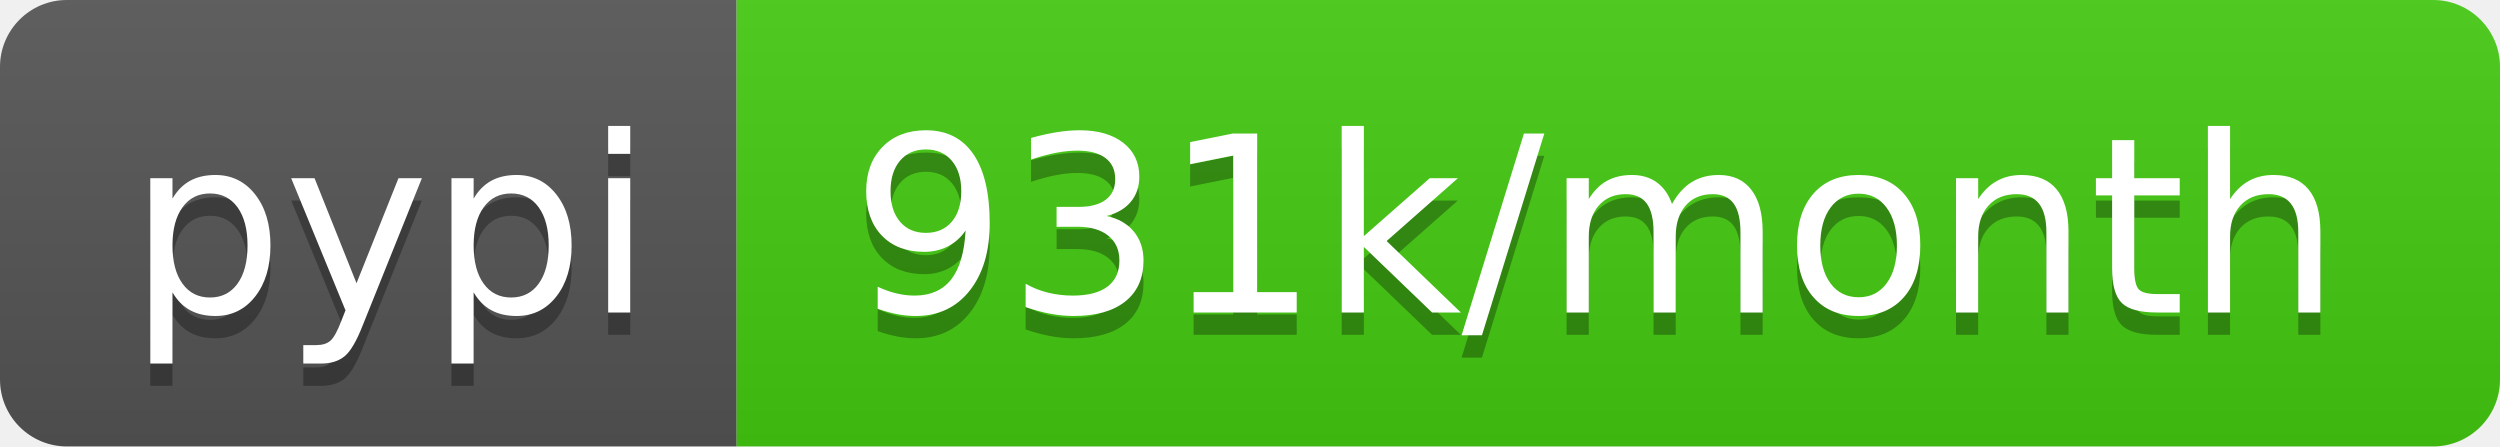
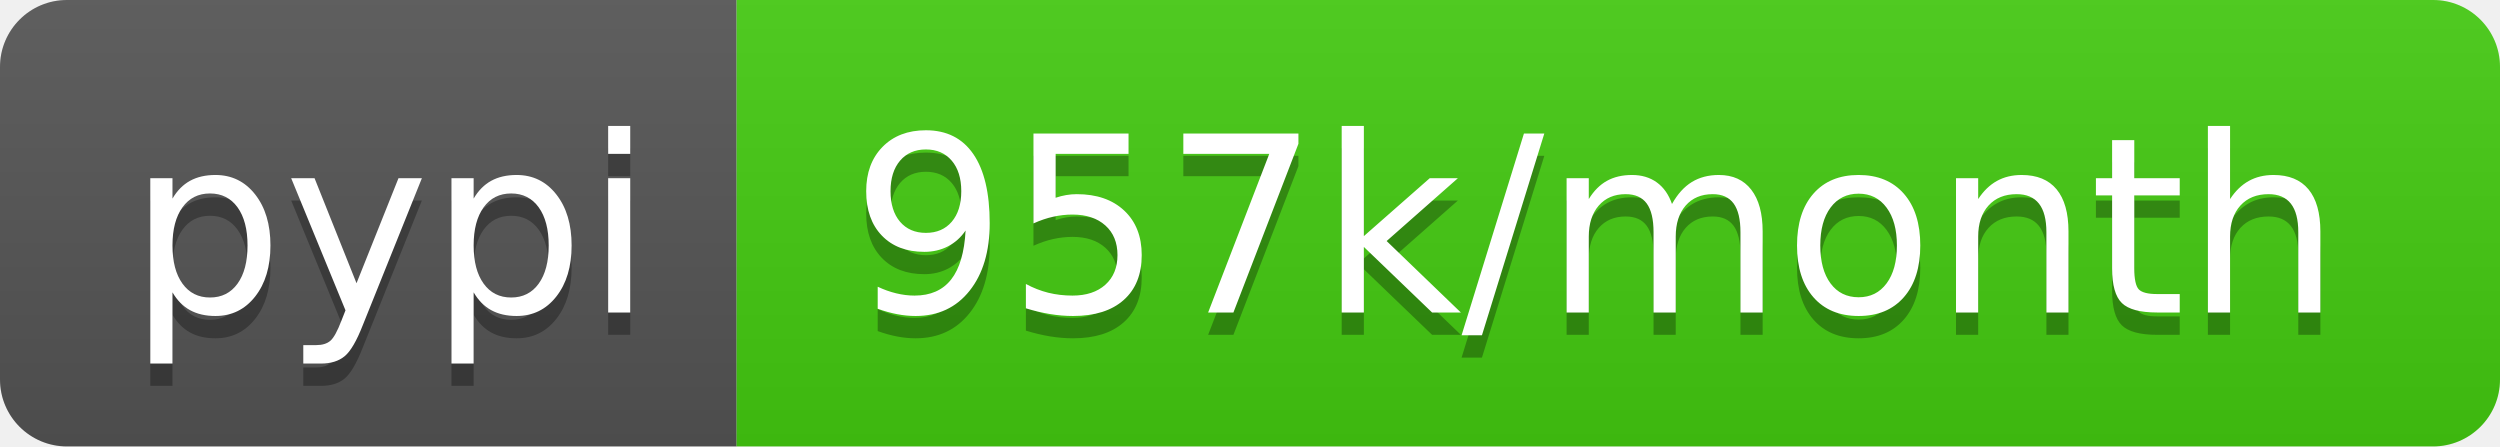
<svg xmlns="http://www.w3.org/2000/svg" width="112" height="20">
  <linearGradient id="b" x2="0" y2="100%">
    <stop offset="0" stop-color="#bbb" stop-opacity=".1" />
    <stop offset="1" stop-opacity=".1" />
  </linearGradient>
  <clipPath id="a">
    <rect width="112" height="20" rx="3" fill="#fff" />
  </clipPath>
  <g clip-path="url(#a)">
    <path fill="#555" d="M0 0h33v20H0z" />
    <path fill="#4c1" d="M33 0h79v20H33z" />
    <path fill="url(#b)" d="M0 0h112v20H0z" />
  </g>
  <g fill="#fff" text-anchor="middle" font-family="DejaVu Sans,Verdana,Geneva,sans-serif" font-size="110">
    <text x="175" y="150" fill="#010101" fill-opacity=".3" transform="scale(.1)" textLength="230">pypi</text>
    <text x="175" y="140" transform="scale(.1)" textLength="230">pypi</text>
-     <text x="715" y="150" fill="#010101" fill-opacity=".3" transform="scale(.1)" textLength="690">931k/month</text>
-     <text x="715" y="140" transform="scale(.1)" textLength="690">931k/month</text>
+     <text x="715" y="150" fill="#010101" fill-opacity=".3" transform="scale(.1)" textLength="690">957k/month</text>
+     <text x="715" y="140" transform="scale(.1)" textLength="690">957k/month</text>
  </g>
</svg>
